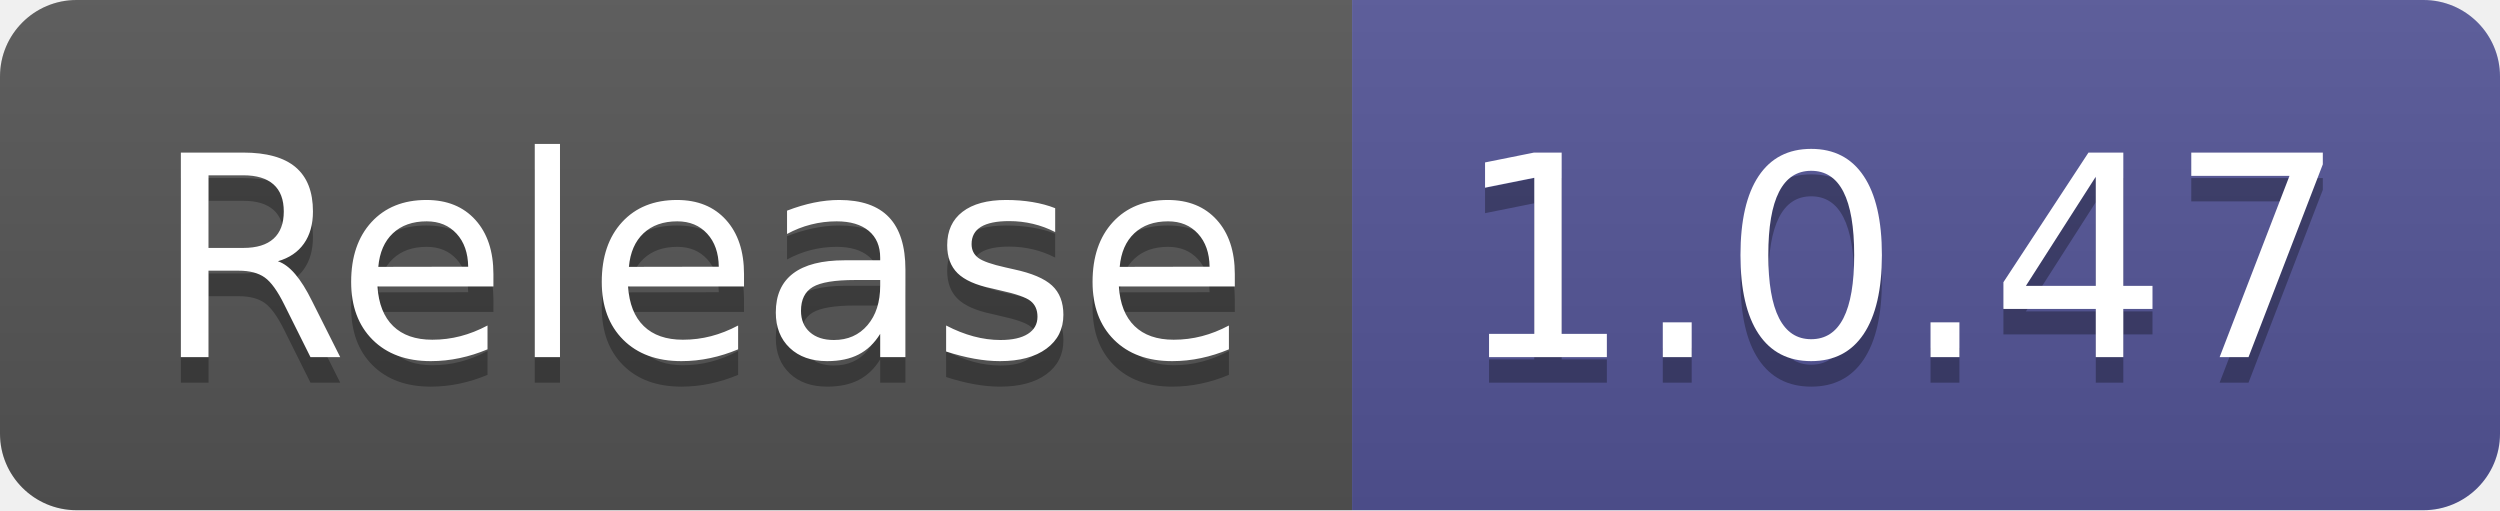
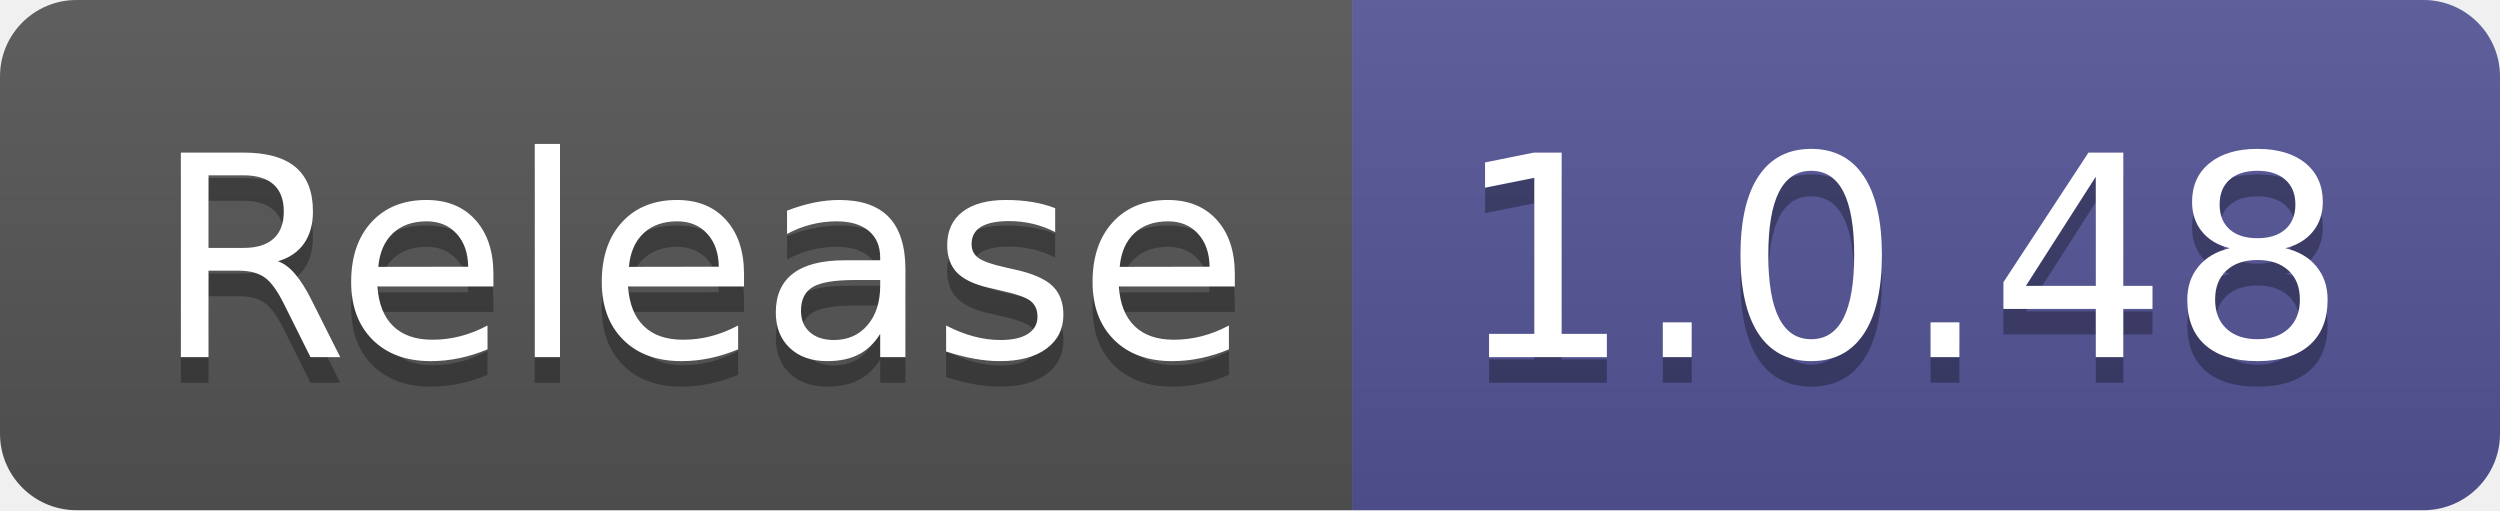
- <svg xmlns="http://www.w3.org/2000/svg" width="98" height="20" role="img" aria-label="Release: 1.0.47">
+ <svg xmlns="http://www.w3.org/2000/svg" width="98" height="20" role="img" aria-label="Release: 1.0.48">
  <linearGradient id="s" x2="0" y2="100%">
    <stop offset="0" stop-color="#bbb" stop-opacity=".1" />
    <stop offset="1" stop-opacity=".1" />
  </linearGradient>
  <clipPath id="r">
    <rect width="98" height="20" rx="3" fill="#fff" />
  </clipPath>
  <g clip-path="url(#r)">
    <rect width="53" height="20" fill="#555" />
    <rect x="53" width="45" height="20" fill="#535597" />
    <rect width="98" height="20" fill="url(#s)" />
  </g>
  <g fill="#fff" text-anchor="middle" font-family="Verdana,Geneva,DejaVu Sans,sans-serif" text-rendering="geometricPrecision" font-size="110">
    <text aria-hidden="true" x="275" y="150" fill="#010101" fill-opacity=".3" transform="scale(.1)" textLength="430">Release</text>
    <text x="275" y="140" transform="scale(.1)" fill="#fff" textLength="430">Release</text>
-     <text aria-hidden="true" x="745" y="150" fill="#010101" fill-opacity=".3" transform="scale(.1)" textLength="350">1.0.47</text>
-     <text x="745" y="140" transform="scale(.1)" fill="#fff" textLength="350">1.0.47</text>
+     <text aria-hidden="true" x="745" y="150" fill="#010101" fill-opacity=".3" transform="scale(.1)" textLength="350">1.0.48</text>
+     <text x="745" y="140" transform="scale(.1)" fill="#fff" textLength="350">1.0.48</text>
  </g>
</svg>
